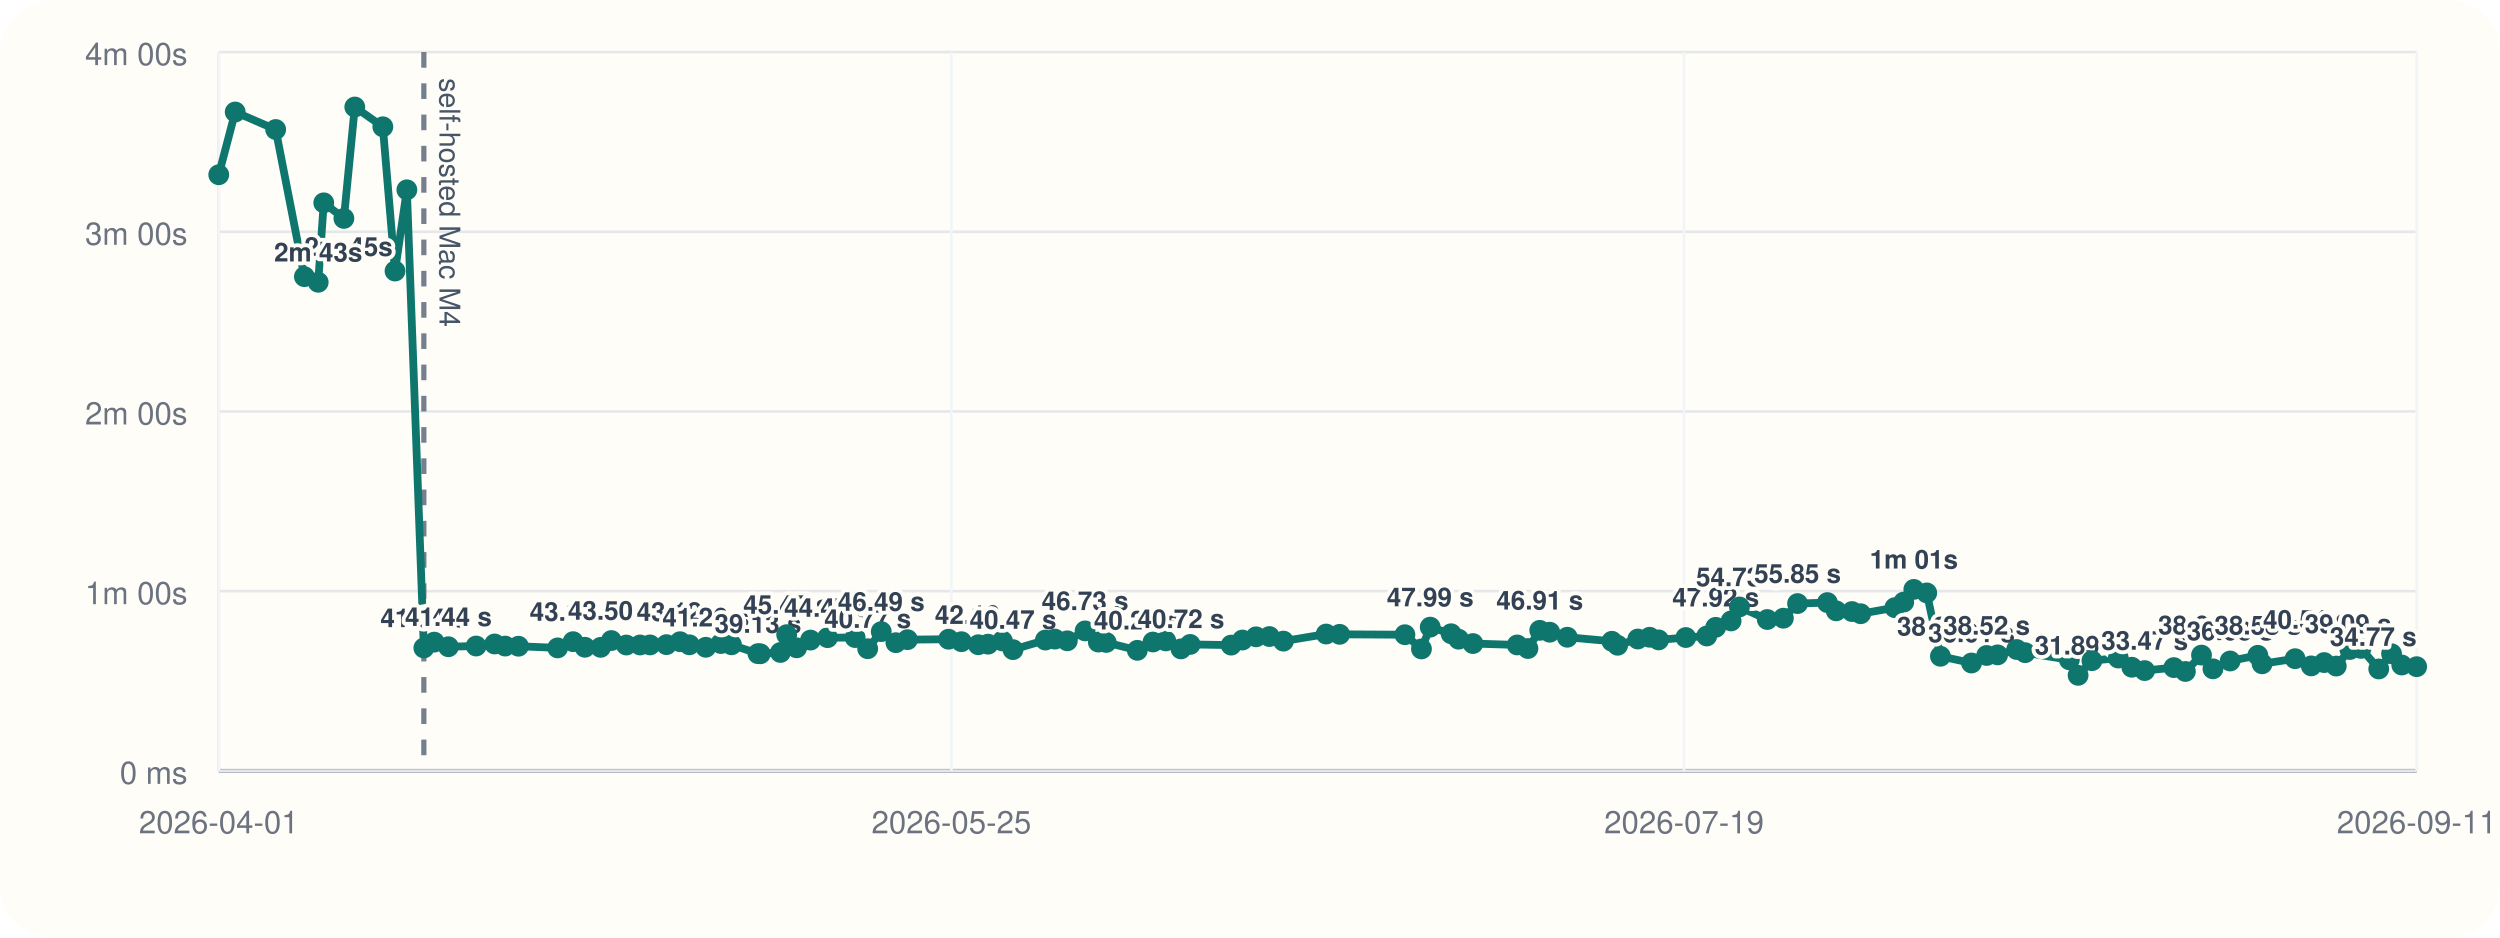
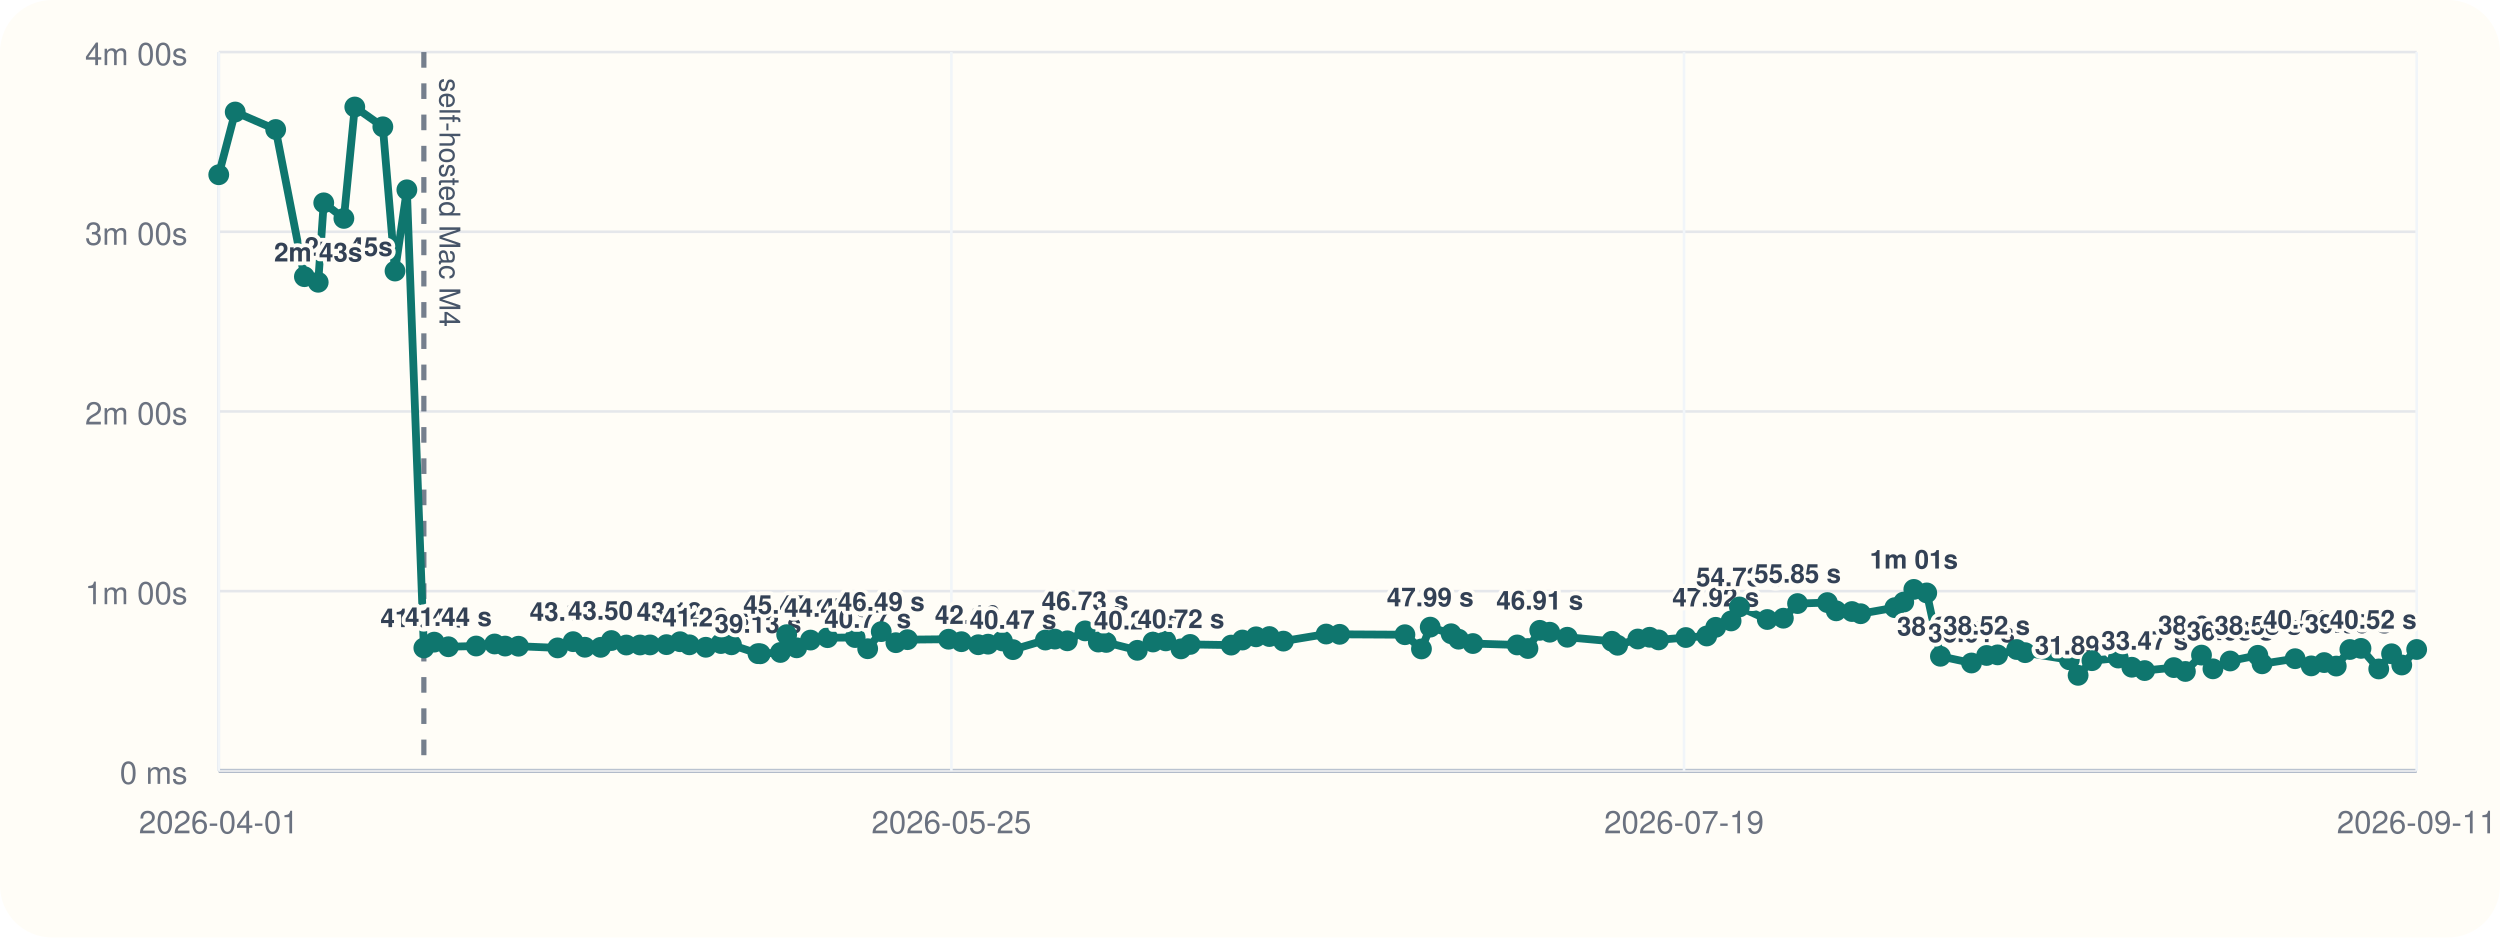
<svg xmlns="http://www.w3.org/2000/svg" viewBox="0 0 960 360">
  <rect width="960" height="360" rx="20" fill="#fffdf7" />
  <line x1="84" y1="296" x2="928" y2="296" stroke="#cbd5e1" stroke-width="1" />
  <line x1="84" y1="20" x2="84" y2="296" stroke="#cbd5e1" stroke-width="1" />
  <line x1="84" y1="296.00" x2="928" y2="296.00" stroke="#94a3b8" stroke-width="1.5" />
  <line x1="84" y1="296.00" x2="928" y2="296.00" stroke="#e5e7eb" stroke-width="1" />
  <text x="72" y="301.00" text-anchor="end" font-size="12" font-family="Helvetica, Arial, sans-serif" fill="#6b7280">0 ms</text>
  <line x1="84" y1="227.00" x2="928" y2="227.00" stroke="#e5e7eb" stroke-width="1" />
  <text x="72" y="232.00" text-anchor="end" font-size="12" font-family="Helvetica, Arial, sans-serif" fill="#6b7280">1m 00s</text>
  <line x1="84" y1="158.00" x2="928" y2="158.00" stroke="#e5e7eb" stroke-width="1" />
  <text x="72" y="163.00" text-anchor="end" font-size="12" font-family="Helvetica, Arial, sans-serif" fill="#6b7280">2m 00s</text>
  <line x1="84" y1="89.00" x2="928" y2="89.00" stroke="#e5e7eb" stroke-width="1" />
  <text x="72" y="94.00" text-anchor="end" font-size="12" font-family="Helvetica, Arial, sans-serif" fill="#6b7280">3m 00s</text>
  <line x1="84" y1="20.00" x2="928" y2="20.00" stroke="#e5e7eb" stroke-width="1" />
  <text x="72" y="25.00" text-anchor="end" font-size="12" font-family="Helvetica, Arial, sans-serif" fill="#6b7280">4m 00s</text>
  <line x1="84.00" y1="20" x2="84.00" y2="296" stroke="#f1f5f9" stroke-width="1" />
  <text x="84.00" y="320" text-anchor="middle" font-size="12" font-family="Helvetica, Arial, sans-serif" fill="#6b7280">2026-04-01</text>
  <line x1="365.33" y1="20" x2="365.33" y2="296" stroke="#f1f5f9" stroke-width="1" />
  <text x="365.33" y="320" text-anchor="middle" font-size="12" font-family="Helvetica, Arial, sans-serif" fill="#6b7280">2026-05-25</text>
  <line x1="646.67" y1="20" x2="646.67" y2="296" stroke="#f1f5f9" stroke-width="1" />
  <text x="646.67" y="320" text-anchor="middle" font-size="12" font-family="Helvetica, Arial, sans-serif" fill="#6b7280">2026-07-19</text>
  <line x1="928.00" y1="20" x2="928.00" y2="296" stroke="#f1f5f9" stroke-width="1" />
  <text x="928.00" y="320" text-anchor="middle" font-size="12" font-family="Helvetica, Arial, sans-serif" fill="#6b7280">2026-09-11</text>
  <line x1="162.76" y1="20" x2="162.76" y2="296" stroke="#475569" stroke-width="2" stroke-dasharray="6 6" opacity="0.75" />
  <text x="168.76" y="30" transform="rotate(90 168.76 30)" font-size="11" font-family="Helvetica, Arial, sans-serif" fill="#475569">self-hosted Mac M4</text>
-   <polyline fill="none" stroke="#0f766e" stroke-width="3" points="84.00,67.10 90.32,43.01 105.86,49.73 116.89,106.24 122.19,108.39 124.32,77.89 132.05,83.87 136.24,41.09 147.01,48.69 151.69,104.08 156.24,72.89 162.76,248.81 166.74,246.58 172.19,248.35 182.84,248.07 189.94,247.29 193.98,248.09 199.09,248.15 214.13,248.79 220.07,246.40 224.60,248.54 230.64,248.58 234.76,245.97 240.51,247.69 245.79,247.67 249.61,247.65 255.92,247.54 261.14,246.42 264.74,247.61 271.03,248.55 276.83,247.12 280.89,247.60 291.05,251.00 291.96,251.05 299.68,250.55 302.08,243.71 305.92,248.76 311.23,245.79 317.78,244.86 328.37,244.82 333.19,249.11 338.40,242.54 344.02,246.79 348.48,245.63 364.25,245.46 369.19,246.41 375.66,247.58 379.42,247.36 384.93,246.12 388.99,249.46 401.43,245.78 405.08,245.41 409.85,246.07 416.67,242.26 421.75,246.55 424.79,246.69 436.73,249.72 442.75,246.53 447.66,246.10 453.49,249.17 457.02,247.46 472.76,247.72 477.09,245.77 482.33,244.54 487.45,244.43 492.83,246.19 509.25,243.47 514.42,243.58 539.49,243.73 545.84,249.19 549.21,240.82 557.23,243.36 560.11,245.45 565.60,247.12 582.60,247.66 586.73,249.03 591.26,242.05 595.11,242.77 601.84,244.70 618.96,246.25 621.17,247.78 628.91,245.38 633.47,244.71 636.91,245.72 647.36,244.81 655.39,244.22 658.84,240.89 664.74,238.44 667.94,233.07 678.63,237.89 684.81,237.39 690.26,231.77 701.71,231.39 705.10,234.56 711.15,234.83 714.50,235.67 727.62,233.34 731.04,231.19 734.91,226.33 739.87,227.68 745.12,252.01 757.06,254.59 762.86,251.70 767.08,251.47 774.40,249.41 777.65,250.62 794.63,253.36 797.99,259.33 803.30,253.70 813.42,252.69 818.62,256.22 823.55,257.50 834.75,256.36 839.19,257.84 845.38,251.56 849.77,256.83 856.37,253.82 867.01,251.64 868.64,254.90 881.32,252.94 887.52,255.70 892.48,254.43 897.12,255.77 902.35,249.41 906.62,248.98 913.44,256.88 918.36,251.05 922.28,255.36 928.00,256.01" />
+   <polyline fill="none" stroke="#0f766e" stroke-width="3" points="84.00,67.10 90.32,43.01 105.86,49.73 116.89,106.24 122.19,108.39 124.32,77.89 132.05,83.87 136.24,41.09 147.01,48.69 151.69,104.08 156.24,72.89 162.76,248.81 166.74,246.58 172.19,248.35 182.84,248.07 189.94,247.29 193.98,248.09 199.09,248.15 214.13,248.79 220.07,246.40 224.60,248.54 230.64,248.58 234.76,245.97 240.51,247.69 245.79,247.67 249.61,247.65 255.92,247.54 261.14,246.42 264.74,247.61 271.03,248.55 276.83,247.12 280.89,247.60 291.05,251.00 291.96,251.05 299.68,250.55 302.08,243.71 305.92,248.76 311.23,245.79 317.78,244.86 328.37,244.82 333.19,249.11 338.40,242.54 344.02,246.79 348.48,245.63 364.25,245.46 369.19,246.41 375.66,247.58 379.42,247.36 384.93,246.12 388.99,249.46 401.43,245.78 405.08,245.41 409.85,246.07 416.67,242.26 421.75,246.55 424.79,246.69 436.73,249.72 442.75,246.53 447.66,246.10 453.49,249.17 457.02,247.46 472.76,247.72 477.09,245.77 482.33,244.54 487.45,244.43 492.83,246.19 509.25,243.47 514.42,243.58 539.49,243.73 545.84,249.19 549.21,240.82 557.23,243.36 560.11,245.45 565.60,247.12 582.60,247.66 586.73,249.03 591.26,242.05 595.11,242.77 601.84,244.70 618.96,246.25 621.17,247.78 628.91,245.38 633.47,244.71 636.91,245.72 647.36,244.81 655.39,244.22 658.84,240.89 664.74,238.44 667.94,233.07 678.63,237.89 684.81,237.39 690.26,231.77 701.71,231.39 705.10,234.56 711.15,234.83 714.50,235.67 727.62,233.34 731.04,231.19 734.91,226.33 739.87,227.68 745.12,252.01 757.06,254.59 762.86,251.70 767.08,251.47 774.40,249.41 777.65,250.62 794.63,253.36 797.99,259.33 803.30,253.70 813.42,252.69 818.62,256.22 823.55,257.50 834.75,256.36 839.19,257.84 845.38,251.56 849.77,256.83 856.37,253.82 867.01,251.64 868.64,254.90 881.32,252.94 887.52,255.70 892.48,254.43 897.12,255.77 902.35,249.41 906.62,248.98 913.44,256.88 918.36,251.05 922.28,255.36 928.00,249.40" />
  <circle cx="84.00" cy="67.10" r="4" fill="#0f766e" />
  <circle cx="90.32" cy="43.01" r="4" fill="#0f766e" />
  <circle cx="105.86" cy="49.73" r="4" fill="#0f766e" />
  <circle cx="116.89" cy="106.24" r="4" fill="#0f766e" />
  <text x="116.89" y="98.24" text-anchor="start" font-size="10" font-family="Helvetica, Arial, sans-serif" font-weight="600" paint-order="stroke" stroke="#fffdf7" stroke-width="3" stroke-linejoin="round" fill="#334155">2m 45s</text>
  <circle cx="122.19" cy="108.39" r="4" fill="#0f766e" />
  <text x="122.19" y="100.39" text-anchor="middle" font-size="10" font-family="Helvetica, Arial, sans-serif" font-weight="600" paint-order="stroke" stroke="#fffdf7" stroke-width="3" stroke-linejoin="round" fill="#334155">2m 43s</text>
  <circle cx="124.32" cy="77.89" r="4" fill="#0f766e" />
  <circle cx="132.05" cy="83.87" r="4" fill="#0f766e" />
  <circle cx="136.24" cy="41.09" r="4" fill="#0f766e" />
  <circle cx="147.01" cy="48.69" r="4" fill="#0f766e" />
  <circle cx="151.69" cy="104.08" r="4" fill="#0f766e" />
  <circle cx="156.24" cy="72.89" r="4" fill="#0f766e" />
  <circle cx="162.76" cy="248.81" r="4" fill="#0f766e" />
  <text x="162.76" y="240.81" text-anchor="middle" font-size="10" font-family="Helvetica, Arial, sans-serif" font-weight="600" paint-order="stroke" stroke="#fffdf7" stroke-width="3" stroke-linejoin="round" fill="#334155">41.04 s</text>
  <circle cx="166.74" cy="246.58" r="4" fill="#0f766e" />
  <circle cx="172.19" cy="248.35" r="4" fill="#0f766e" />
  <text x="172.19" y="240.35" text-anchor="middle" font-size="10" font-family="Helvetica, Arial, sans-serif" font-weight="600" paint-order="stroke" stroke="#fffdf7" stroke-width="3" stroke-linejoin="round" fill="#334155">41.44 s</text>
  <circle cx="182.84" cy="248.07" r="4" fill="#0f766e" />
  <circle cx="189.94" cy="247.29" r="4" fill="#0f766e" />
  <circle cx="193.98" cy="248.09" r="4" fill="#0f766e" />
  <circle cx="199.09" cy="248.15" r="4" fill="#0f766e" />
  <circle cx="214.13" cy="248.79" r="4" fill="#0f766e" />
  <circle cx="220.07" cy="246.40" r="4" fill="#0f766e" />
  <text x="220.07" y="238.40" text-anchor="middle" font-size="10" font-family="Helvetica, Arial, sans-serif" font-weight="600" paint-order="stroke" stroke="#fffdf7" stroke-width="3" stroke-linejoin="round" fill="#334155">43.13 s</text>
  <circle cx="224.60" cy="248.54" r="4" fill="#0f766e" />
  <circle cx="230.64" cy="248.58" r="4" fill="#0f766e" />
  <circle cx="234.76" cy="245.97" r="4" fill="#0f766e" />
  <text x="234.76" y="237.97" text-anchor="middle" font-size="10" font-family="Helvetica, Arial, sans-serif" font-weight="600" paint-order="stroke" stroke="#fffdf7" stroke-width="3" stroke-linejoin="round" fill="#334155">43.50 s</text>
  <circle cx="240.51" cy="247.69" r="4" fill="#0f766e" />
  <circle cx="245.79" cy="247.67" r="4" fill="#0f766e" />
  <circle cx="249.61" cy="247.65" r="4" fill="#0f766e" />
  <circle cx="255.92" cy="247.54" r="4" fill="#0f766e" />
  <circle cx="261.14" cy="246.42" r="4" fill="#0f766e" />
  <text x="261.14" y="238.42" text-anchor="middle" font-size="10" font-family="Helvetica, Arial, sans-serif" font-weight="600" paint-order="stroke" stroke="#fffdf7" stroke-width="3" stroke-linejoin="round" fill="#334155">43.12 s</text>
  <circle cx="264.74" cy="247.61" r="4" fill="#0f766e" />
  <circle cx="271.03" cy="248.55" r="4" fill="#0f766e" />
  <text x="271.03" y="240.55" text-anchor="middle" font-size="10" font-family="Helvetica, Arial, sans-serif" font-weight="600" paint-order="stroke" stroke="#fffdf7" stroke-width="3" stroke-linejoin="round" fill="#334155">41.26 s</text>
  <circle cx="276.83" cy="247.12" r="4" fill="#0f766e" />
  <circle cx="280.89" cy="247.60" r="4" fill="#0f766e" />
  <circle cx="291.05" cy="251.00" r="4" fill="#0f766e" />
  <text x="291.05" y="243.00" text-anchor="middle" font-size="10" font-family="Helvetica, Arial, sans-serif" font-weight="600" paint-order="stroke" stroke="#fffdf7" stroke-width="3" stroke-linejoin="round" fill="#334155">39.13 s</text>
  <circle cx="291.96" cy="251.05" r="4" fill="#0f766e" />
  <circle cx="299.68" cy="250.55" r="4" fill="#0f766e" />
  <circle cx="302.08" cy="243.71" r="4" fill="#0f766e" />
  <text x="302.08" y="235.71" text-anchor="middle" font-size="10" font-family="Helvetica, Arial, sans-serif" font-weight="600" paint-order="stroke" stroke="#fffdf7" stroke-width="3" stroke-linejoin="round" fill="#334155">45.47 s</text>
  <circle cx="305.92" cy="248.76" r="4" fill="#0f766e" />
  <circle cx="311.23" cy="245.79" r="4" fill="#0f766e" />
  <circle cx="317.78" cy="244.86" r="4" fill="#0f766e" />
  <text x="317.78" y="236.86" text-anchor="middle" font-size="10" font-family="Helvetica, Arial, sans-serif" font-weight="600" paint-order="stroke" stroke="#fffdf7" stroke-width="3" stroke-linejoin="round" fill="#334155">44.47 s</text>
  <circle cx="328.37" cy="244.82" r="4" fill="#0f766e" />
  <circle cx="333.19" cy="249.11" r="4" fill="#0f766e" />
  <text x="333.19" y="241.11" text-anchor="middle" font-size="10" font-family="Helvetica, Arial, sans-serif" font-weight="600" paint-order="stroke" stroke="#fffdf7" stroke-width="3" stroke-linejoin="round" fill="#334155">40.77 s</text>
  <circle cx="338.40" cy="242.54" r="4" fill="#0f766e" />
  <text x="338.40" y="234.54" text-anchor="middle" font-size="10" font-family="Helvetica, Arial, sans-serif" font-weight="600" paint-order="stroke" stroke="#fffdf7" stroke-width="3" stroke-linejoin="round" fill="#334155">46.49 s</text>
  <circle cx="344.02" cy="246.79" r="4" fill="#0f766e" />
  <circle cx="348.48" cy="245.63" r="4" fill="#0f766e" />
  <circle cx="364.25" cy="245.46" r="4" fill="#0f766e" />
  <circle cx="369.19" cy="246.41" r="4" fill="#0f766e" />
  <circle cx="375.66" cy="247.58" r="4" fill="#0f766e" />
  <text x="375.66" y="239.58" text-anchor="middle" font-size="10" font-family="Helvetica, Arial, sans-serif" font-weight="600" paint-order="stroke" stroke="#fffdf7" stroke-width="3" stroke-linejoin="round" fill="#334155">42.10 s</text>
  <circle cx="379.42" cy="247.36" r="4" fill="#0f766e" />
  <circle cx="384.93" cy="246.12" r="4" fill="#0f766e" />
  <circle cx="388.99" cy="249.46" r="4" fill="#0f766e" />
  <text x="388.99" y="241.46" text-anchor="middle" font-size="10" font-family="Helvetica, Arial, sans-serif" font-weight="600" paint-order="stroke" stroke="#fffdf7" stroke-width="3" stroke-linejoin="round" fill="#334155">40.47 s</text>
  <circle cx="401.43" cy="245.78" r="4" fill="#0f766e" />
  <circle cx="405.08" cy="245.41" r="4" fill="#0f766e" />
  <circle cx="409.85" cy="246.07" r="4" fill="#0f766e" />
  <circle cx="416.67" cy="242.26" r="4" fill="#0f766e" />
  <text x="416.67" y="234.26" text-anchor="middle" font-size="10" font-family="Helvetica, Arial, sans-serif" font-weight="600" paint-order="stroke" stroke="#fffdf7" stroke-width="3" stroke-linejoin="round" fill="#334155">46.73 s</text>
  <circle cx="421.75" cy="246.55" r="4" fill="#0f766e" />
  <circle cx="424.79" cy="246.69" r="4" fill="#0f766e" />
  <circle cx="436.73" cy="249.72" r="4" fill="#0f766e" />
  <text x="436.73" y="241.72" text-anchor="middle" font-size="10" font-family="Helvetica, Arial, sans-serif" font-weight="600" paint-order="stroke" stroke="#fffdf7" stroke-width="3" stroke-linejoin="round" fill="#334155">40.24 s</text>
  <circle cx="442.75" cy="246.53" r="4" fill="#0f766e" />
  <circle cx="447.66" cy="246.10" r="4" fill="#0f766e" />
  <circle cx="453.49" cy="249.17" r="4" fill="#0f766e" />
  <text x="453.49" y="241.17" text-anchor="middle" font-size="10" font-family="Helvetica, Arial, sans-serif" font-weight="600" paint-order="stroke" stroke="#fffdf7" stroke-width="3" stroke-linejoin="round" fill="#334155">40.72 s</text>
  <circle cx="457.02" cy="247.46" r="4" fill="#0f766e" />
  <circle cx="472.76" cy="247.72" r="4" fill="#0f766e" />
  <circle cx="477.09" cy="245.77" r="4" fill="#0f766e" />
  <circle cx="482.33" cy="244.54" r="4" fill="#0f766e" />
  <circle cx="487.45" cy="244.43" r="4" fill="#0f766e" />
  <circle cx="492.83" cy="246.19" r="4" fill="#0f766e" />
  <circle cx="509.25" cy="243.47" r="4" fill="#0f766e" />
  <circle cx="514.42" cy="243.58" r="4" fill="#0f766e" />
  <circle cx="539.49" cy="243.73" r="4" fill="#0f766e" />
  <circle cx="545.84" cy="249.19" r="4" fill="#0f766e" />
  <circle cx="549.21" cy="240.82" r="4" fill="#0f766e" />
  <text x="549.21" y="232.82" text-anchor="middle" font-size="10" font-family="Helvetica, Arial, sans-serif" font-weight="600" paint-order="stroke" stroke="#fffdf7" stroke-width="3" stroke-linejoin="round" fill="#334155">47.99 s</text>
  <circle cx="557.23" cy="243.36" r="4" fill="#0f766e" />
  <circle cx="560.11" cy="245.45" r="4" fill="#0f766e" />
  <circle cx="565.60" cy="247.12" r="4" fill="#0f766e" />
  <circle cx="582.60" cy="247.66" r="4" fill="#0f766e" />
  <circle cx="586.73" cy="249.03" r="4" fill="#0f766e" />
  <circle cx="591.26" cy="242.05" r="4" fill="#0f766e" />
  <text x="591.26" y="234.05" text-anchor="middle" font-size="10" font-family="Helvetica, Arial, sans-serif" font-weight="600" paint-order="stroke" stroke="#fffdf7" stroke-width="3" stroke-linejoin="round" fill="#334155">46.91 s</text>
  <circle cx="595.11" cy="242.77" r="4" fill="#0f766e" />
  <circle cx="601.84" cy="244.70" r="4" fill="#0f766e" />
  <circle cx="618.96" cy="246.25" r="4" fill="#0f766e" />
  <circle cx="621.17" cy="247.78" r="4" fill="#0f766e" />
  <circle cx="628.91" cy="245.38" r="4" fill="#0f766e" />
  <circle cx="633.47" cy="244.71" r="4" fill="#0f766e" />
  <circle cx="636.91" cy="245.72" r="4" fill="#0f766e" />
  <circle cx="647.36" cy="244.81" r="4" fill="#0f766e" />
  <circle cx="655.39" cy="244.22" r="4" fill="#0f766e" />
  <circle cx="658.84" cy="240.89" r="4" fill="#0f766e" />
  <text x="658.84" y="232.89" text-anchor="middle" font-size="10" font-family="Helvetica, Arial, sans-serif" font-weight="600" paint-order="stroke" stroke="#fffdf7" stroke-width="3" stroke-linejoin="round" fill="#334155">47.92 s</text>
  <circle cx="664.74" cy="238.44" r="4" fill="#0f766e" />
  <circle cx="667.94" cy="233.07" r="4" fill="#0f766e" />
  <text x="667.94" y="225.07" text-anchor="middle" font-size="10" font-family="Helvetica, Arial, sans-serif" font-weight="600" paint-order="stroke" stroke="#fffdf7" stroke-width="3" stroke-linejoin="round" fill="#334155">54.73 s</text>
  <circle cx="678.63" cy="237.89" r="4" fill="#0f766e" />
  <circle cx="684.81" cy="237.39" r="4" fill="#0f766e" />
  <circle cx="690.26" cy="231.77" r="4" fill="#0f766e" />
  <text x="690.26" y="223.77" text-anchor="middle" font-size="10" font-family="Helvetica, Arial, sans-serif" font-weight="600" paint-order="stroke" stroke="#fffdf7" stroke-width="3" stroke-linejoin="round" fill="#334155">55.85 s</text>
  <circle cx="701.71" cy="231.39" r="4" fill="#0f766e" />
  <circle cx="705.10" cy="234.56" r="4" fill="#0f766e" />
  <circle cx="711.15" cy="234.83" r="4" fill="#0f766e" />
  <circle cx="714.50" cy="235.67" r="4" fill="#0f766e" />
  <circle cx="727.62" cy="233.34" r="4" fill="#0f766e" />
  <circle cx="731.04" cy="231.19" r="4" fill="#0f766e" />
  <circle cx="734.91" cy="226.33" r="4" fill="#0f766e" />
  <text x="734.91" y="218.33" text-anchor="middle" font-size="10" font-family="Helvetica, Arial, sans-serif" font-weight="600" paint-order="stroke" stroke="#fffdf7" stroke-width="3" stroke-linejoin="round" fill="#334155">1m 01s</text>
  <circle cx="739.87" cy="227.68" r="4" fill="#0f766e" />
  <circle cx="745.12" cy="252.01" r="4" fill="#0f766e" />
  <text x="745.12" y="244.01" text-anchor="middle" font-size="10" font-family="Helvetica, Arial, sans-serif" font-weight="600" paint-order="stroke" stroke="#fffdf7" stroke-width="3" stroke-linejoin="round" fill="#334155">38.25 s</text>
  <circle cx="757.06" cy="254.59" r="4" fill="#0f766e" />
  <text x="757.06" y="246.59" text-anchor="middle" font-size="10" font-family="Helvetica, Arial, sans-serif" font-weight="600" paint-order="stroke" stroke="#fffdf7" stroke-width="3" stroke-linejoin="round" fill="#334155">36.01 s</text>
  <circle cx="762.86" cy="251.70" r="4" fill="#0f766e" />
  <text x="762.86" y="243.70" text-anchor="middle" font-size="10" font-family="Helvetica, Arial, sans-serif" font-weight="600" paint-order="stroke" stroke="#fffdf7" stroke-width="3" stroke-linejoin="round" fill="#334155">38.52 s</text>
  <circle cx="767.08" cy="251.47" r="4" fill="#0f766e" />
  <circle cx="774.40" cy="249.41" r="4" fill="#0f766e" />
  <circle cx="777.65" cy="250.62" r="4" fill="#0f766e" />
  <circle cx="794.63" cy="253.36" r="4" fill="#0f766e" />
  <circle cx="797.99" cy="259.33" r="4" fill="#0f766e" />
  <text x="797.99" y="251.33" text-anchor="middle" font-size="10" font-family="Helvetica, Arial, sans-serif" font-weight="600" paint-order="stroke" stroke="#fffdf7" stroke-width="3" stroke-linejoin="round" fill="#334155">31.89 s</text>
  <circle cx="803.30" cy="253.70" r="4" fill="#0f766e" />
  <circle cx="813.42" cy="252.69" r="4" fill="#0f766e" />
  <circle cx="818.62" cy="256.22" r="4" fill="#0f766e" />
  <circle cx="823.55" cy="257.50" r="4" fill="#0f766e" />
  <text x="823.55" y="249.50" text-anchor="middle" font-size="10" font-family="Helvetica, Arial, sans-serif" font-weight="600" paint-order="stroke" stroke="#fffdf7" stroke-width="3" stroke-linejoin="round" fill="#334155">33.47 s</text>
  <circle cx="834.75" cy="256.36" r="4" fill="#0f766e" />
  <circle cx="839.19" cy="257.84" r="4" fill="#0f766e" />
  <circle cx="845.38" cy="251.56" r="4" fill="#0f766e" />
  <text x="845.38" y="243.56" text-anchor="middle" font-size="10" font-family="Helvetica, Arial, sans-serif" font-weight="600" paint-order="stroke" stroke="#fffdf7" stroke-width="3" stroke-linejoin="round" fill="#334155">38.64 s</text>
  <circle cx="849.77" cy="256.83" r="4" fill="#0f766e" />
  <circle cx="856.37" cy="253.82" r="4" fill="#0f766e" />
  <text x="856.37" y="245.82" text-anchor="middle" font-size="10" font-family="Helvetica, Arial, sans-serif" font-weight="600" paint-order="stroke" stroke="#fffdf7" stroke-width="3" stroke-linejoin="round" fill="#334155">36.68 s</text>
  <circle cx="867.01" cy="251.64" r="4" fill="#0f766e" />
  <text x="867.01" y="243.64" text-anchor="middle" font-size="10" font-family="Helvetica, Arial, sans-serif" font-weight="600" paint-order="stroke" stroke="#fffdf7" stroke-width="3" stroke-linejoin="round" fill="#334155">38.58 s</text>
  <circle cx="868.64" cy="254.90" r="4" fill="#0f766e" />
  <circle cx="881.32" cy="252.94" r="4" fill="#0f766e" />
  <circle cx="887.52" cy="255.70" r="4" fill="#0f766e" />
  <circle cx="892.48" cy="254.43" r="4" fill="#0f766e" />
  <circle cx="897.12" cy="255.77" r="4" fill="#0f766e" />
  <circle cx="902.35" cy="249.41" r="4" fill="#0f766e" />
  <text x="902.35" y="241.41" text-anchor="end" font-size="10" font-family="Helvetica, Arial, sans-serif" font-weight="600" paint-order="stroke" stroke="#fffdf7" stroke-width="3" stroke-linejoin="round" fill="#334155">40.51 s</text>
  <circle cx="906.62" cy="248.98" r="4" fill="#0f766e" />
  <circle cx="913.44" cy="256.88" r="4" fill="#0f766e" />
  <circle cx="918.36" cy="251.05" r="4" fill="#0f766e" />
  <text x="918.36" y="243.05" text-anchor="end" font-size="10" font-family="Helvetica, Arial, sans-serif" font-weight="600" paint-order="stroke" stroke="#fffdf7" stroke-width="3" stroke-linejoin="round" fill="#334155">39.09 s</text>
  <circle cx="922.28" cy="255.36" r="4" fill="#0f766e" />
-   <circle cx="928.00" cy="256.01" r="4" fill="#0f766e" />
-   <text x="928.00" y="248.01" text-anchor="end" font-size="10" font-family="Helvetica, Arial, sans-serif" font-weight="600" paint-order="stroke" stroke="#fffdf7" stroke-width="3" stroke-linejoin="round" fill="#334155">34.77 s</text>
+   <circle cx="928.00" cy="249.40" r="4" fill="#0f766e" />
+   <text x="928.00" y="241.40" text-anchor="end" font-size="10" font-family="Helvetica, Arial, sans-serif" font-weight="600" paint-order="stroke" stroke="#fffdf7" stroke-width="3" stroke-linejoin="round" fill="#334155">40.52 s</text>
</svg>
